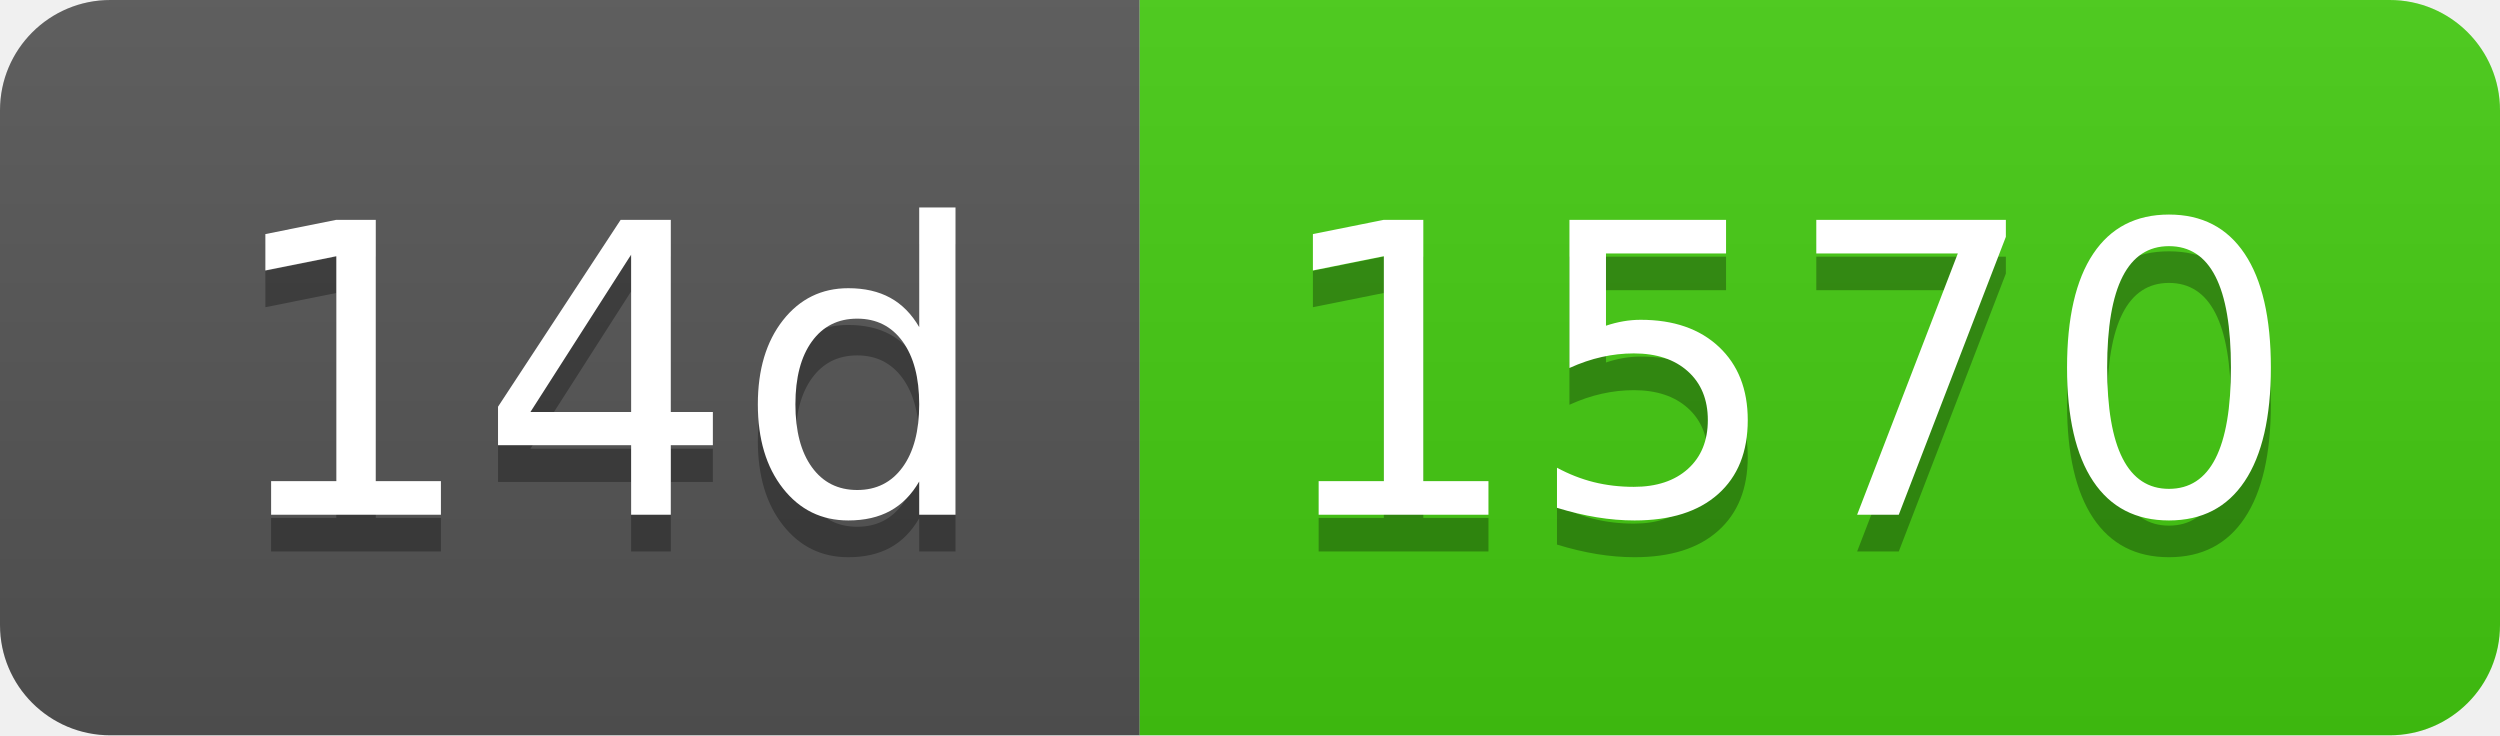
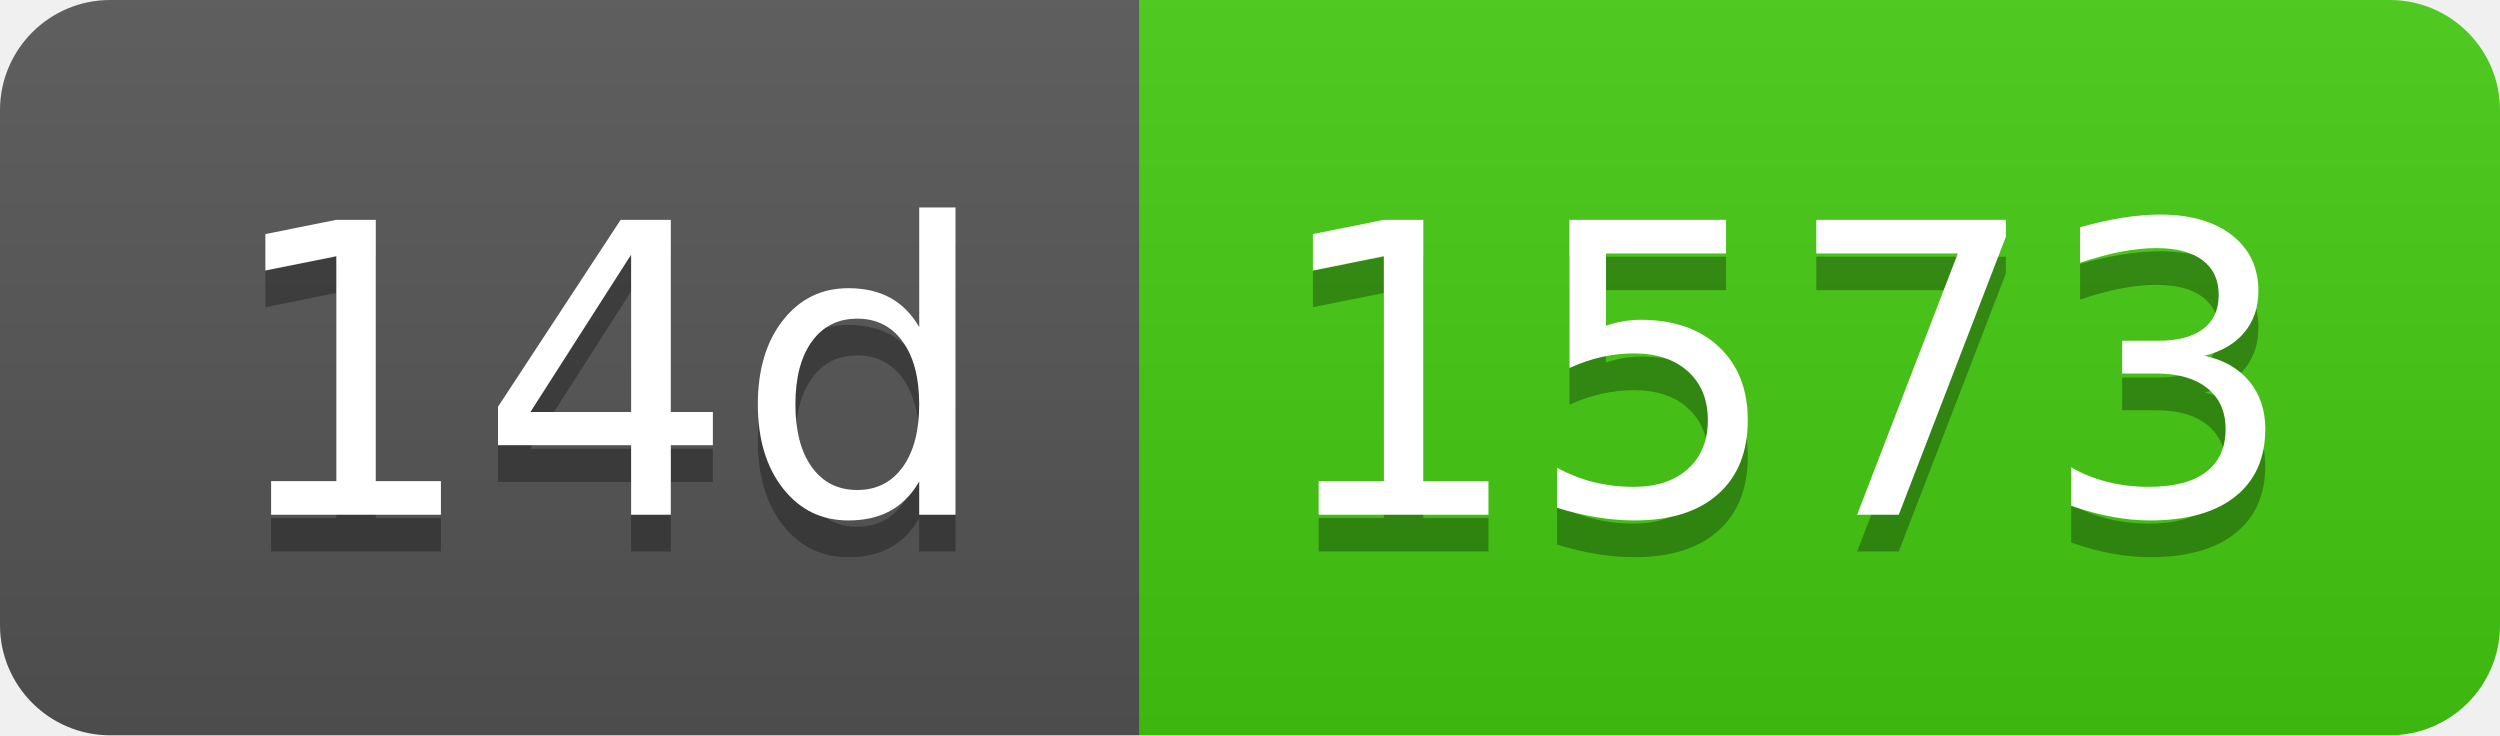
- <svg xmlns="http://www.w3.org/2000/svg" width="68" height="20" role="img" aria-label="14d: 1570">
+ <svg xmlns="http://www.w3.org/2000/svg" width="68" height="20" role="img" aria-label="14d: 1573">
  <linearGradient id="s" x2="0" y2="100%">
    <stop offset="0" stop-color="#bbb" stop-opacity=".1" />
    <stop offset="1" stop-opacity=".1" />
  </linearGradient>
  <clipPath id="r">
    <rect width="68" height="20" rx="3" fill="#fff" />
  </clipPath>
  <g clip-path="url(#r)">
    <rect width="31" height="20" fill="#555" />
    <rect x="31" width="37" height="20" fill="#4c1" />
    <rect width="68" height="20" fill="url(#s)" />
  </g>
  <g fill="#fff" text-anchor="middle" font-family="Verdana,Geneva,DejaVu Sans,sans-serif" text-rendering="geometricPrecision" font-size="110">
    <text aria-hidden="true" x="165" y="150" fill="#010101" fill-opacity=".3" transform="scale(.1)" textLength="210">14d</text>
    <text x="165" y="140" transform="scale(.1)" fill="#fff" textLength="210">14d</text>
-     <text aria-hidden="true" x="485" y="150" fill="#010101" fill-opacity=".3" transform="scale(.1)" textLength="270">1570</text>
-     <text x="485" y="140" transform="scale(.1)" fill="#fff" textLength="270">1570</text>
+     <text aria-hidden="true" x="485" y="150" fill="#010101" fill-opacity=".3" transform="scale(.1)" textLength="270">1573</text>
+     <text x="485" y="140" transform="scale(.1)" fill="#fff" textLength="270">1573</text>
  </g>
</svg>
